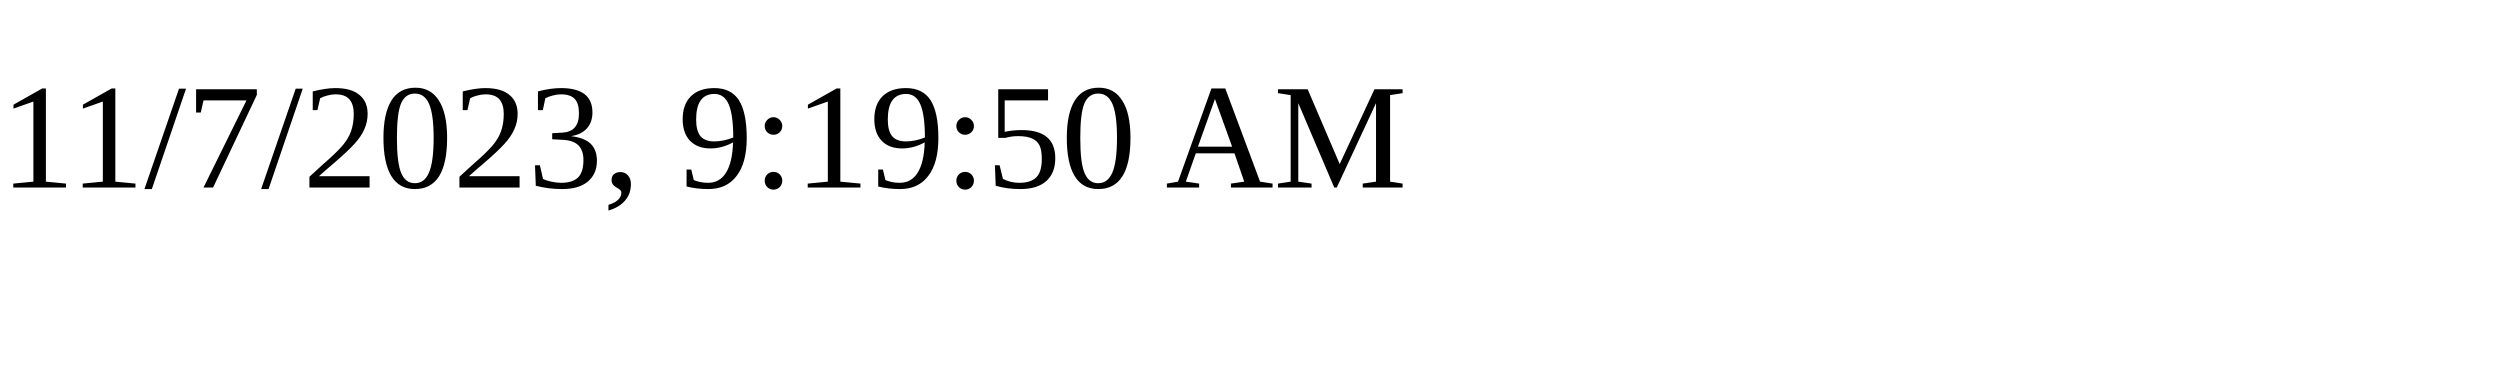
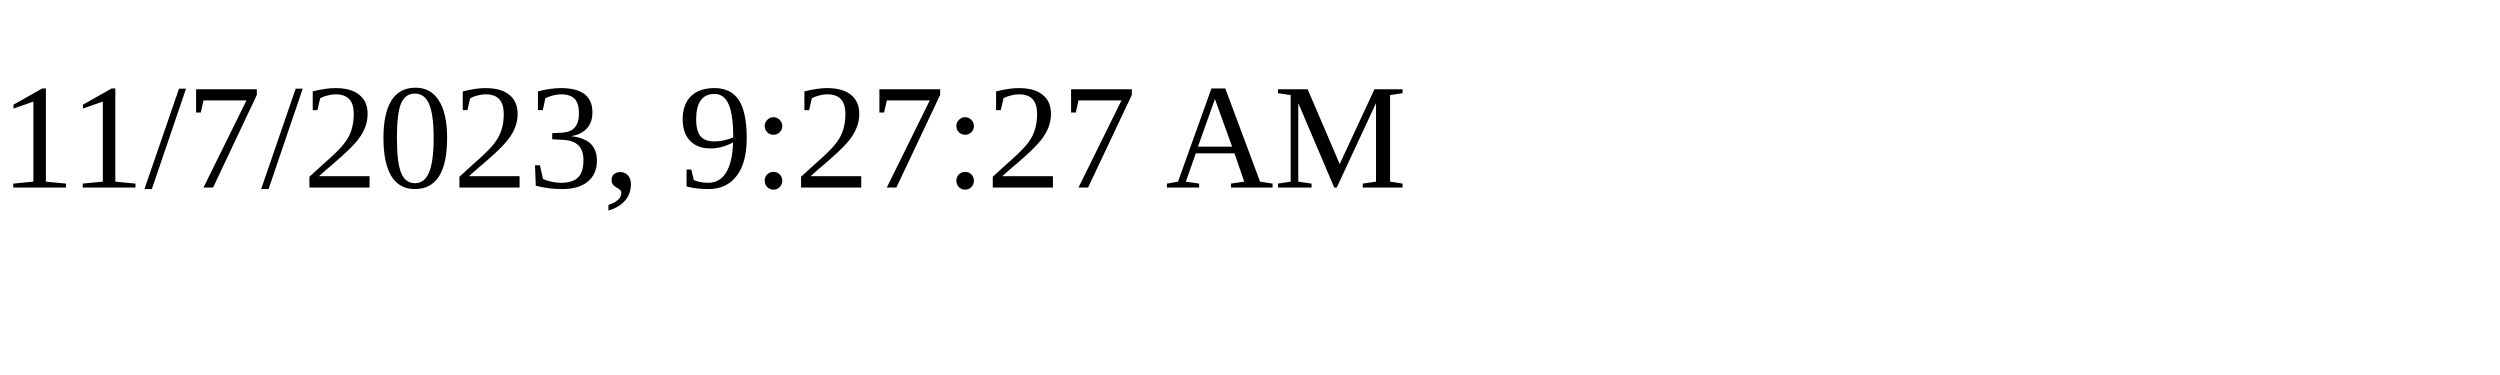
<svg xmlns="http://www.w3.org/2000/svg" height="30" width="200">
-   <text x="0" y="15">11/7/2023, 9:19:50 AM</text>
+   <text x="0" y="15">11/7/2023, 9:27:27 AM</text>
</svg>
